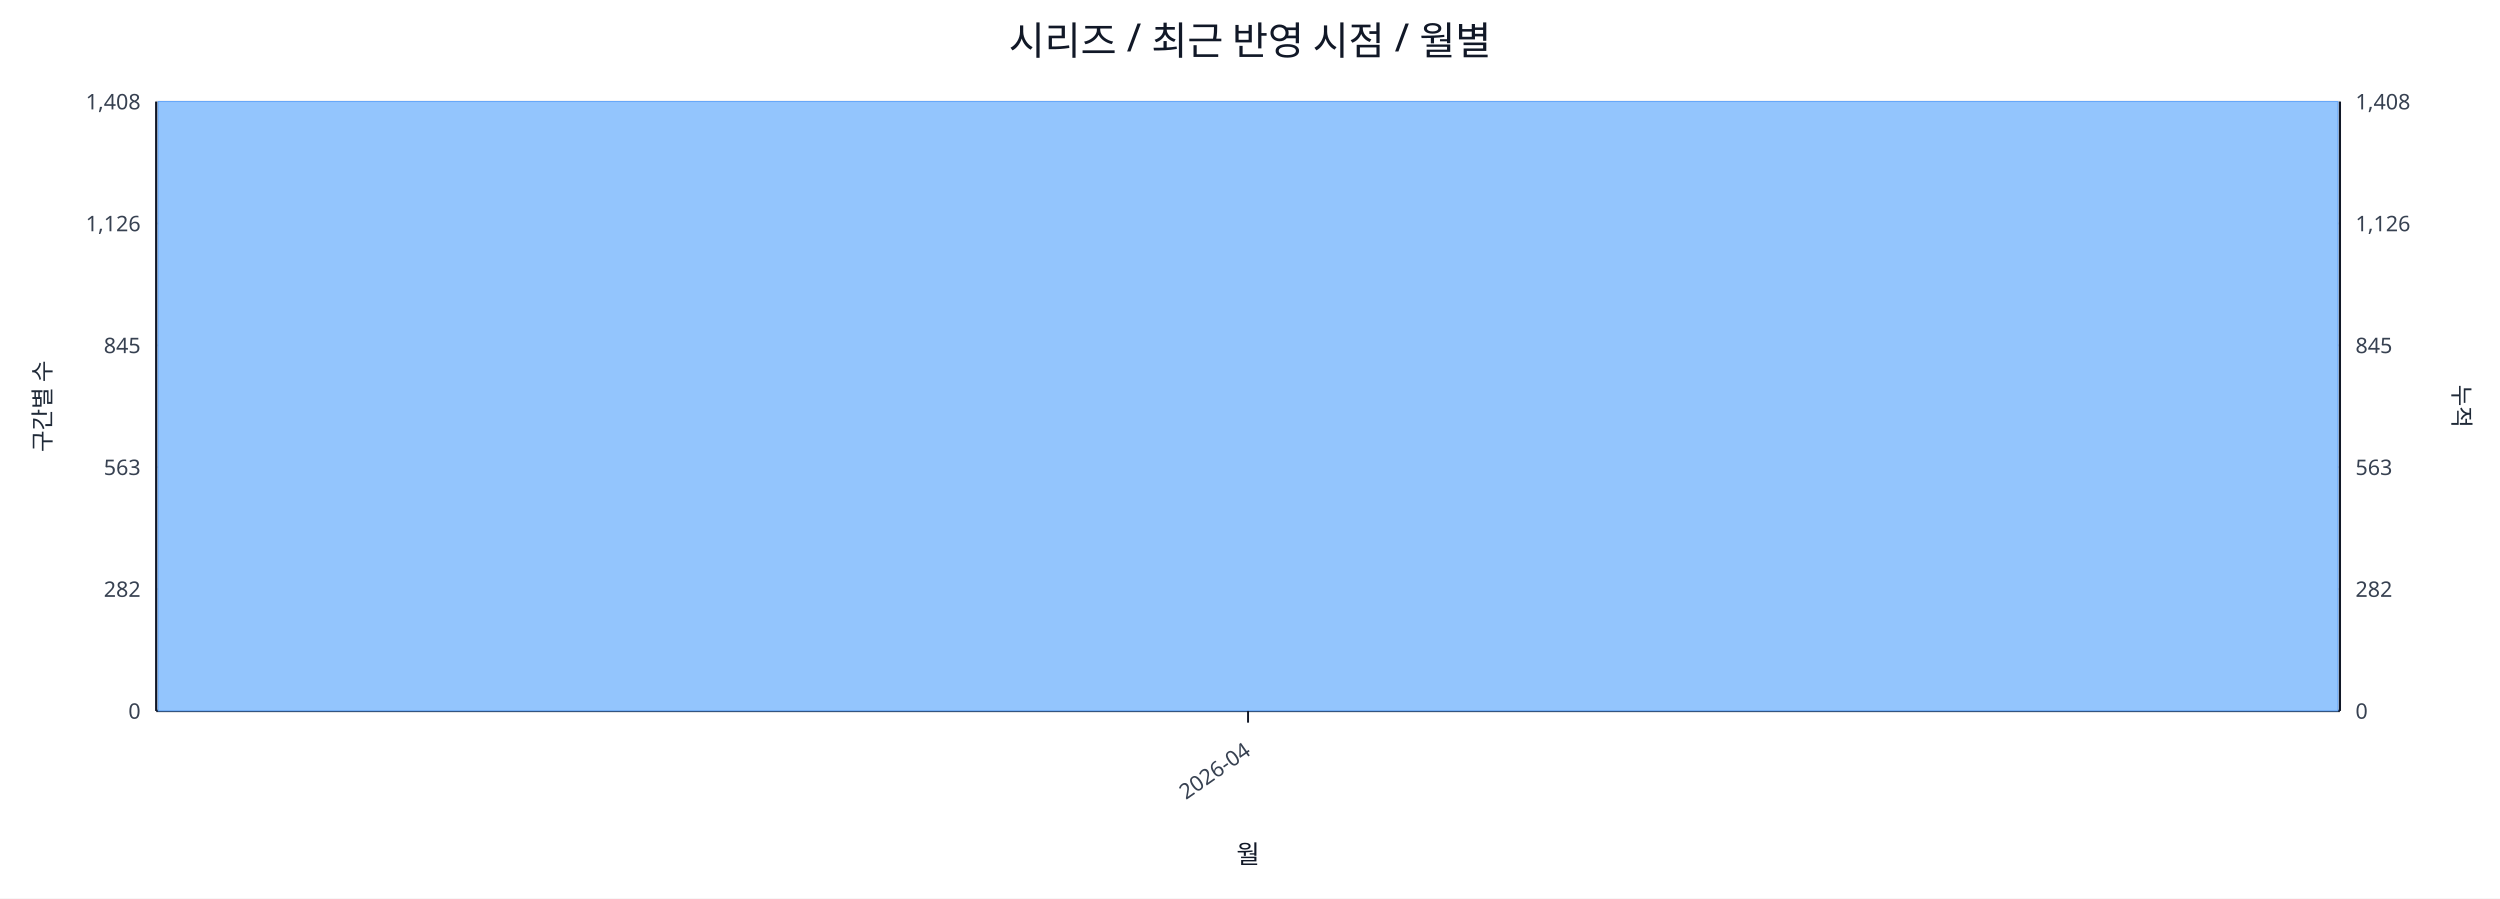
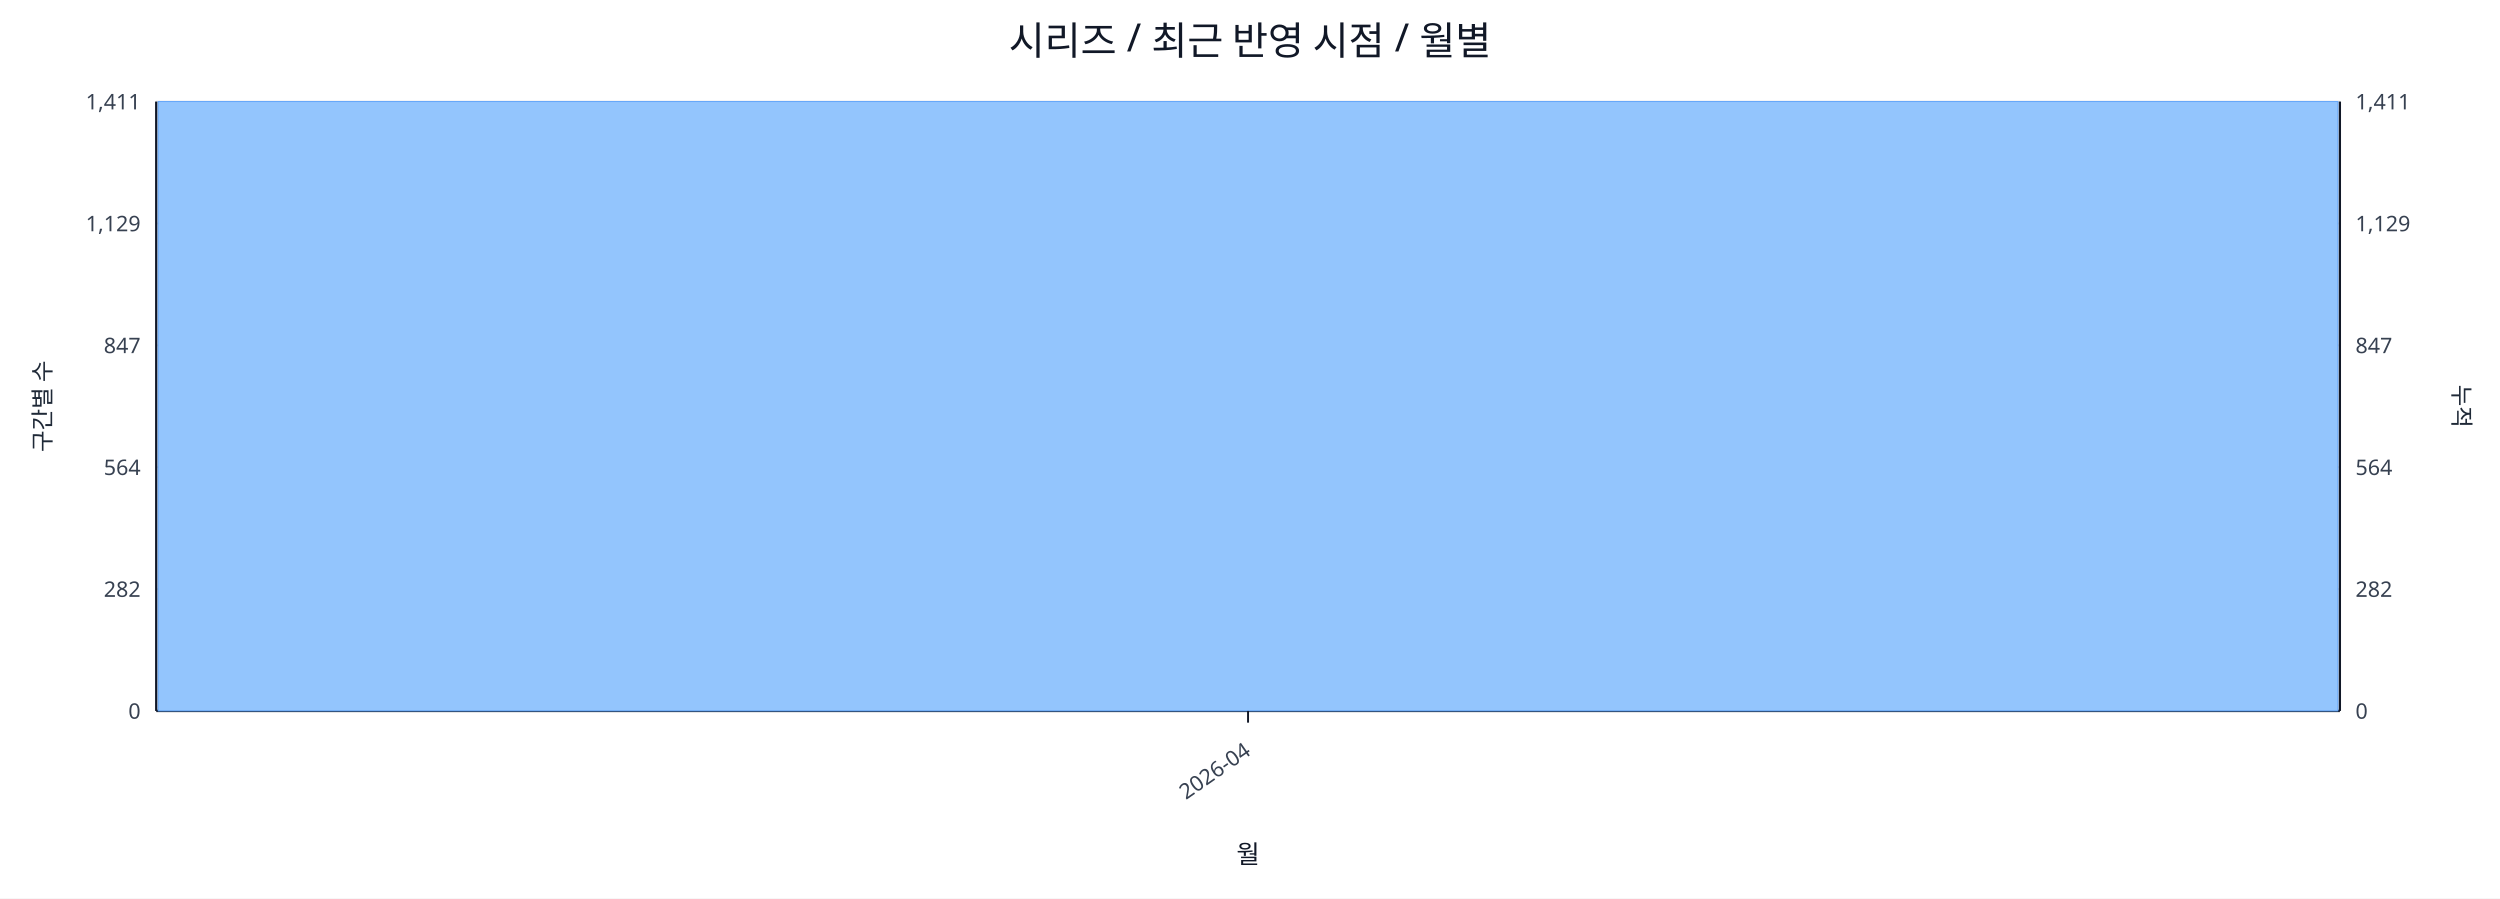
<svg xmlns="http://www.w3.org/2000/svg" width="1280" height="460" viewBox="0 0 1280 460">
  <rect x="0" y="0" width="100%" height="100%" fill="#ffffff" />
  <text x="640.0" y="28" font-size="20" text-anchor="middle" font-family="sans-serif" fill="#111827">시리즈 / 최근 반영 시점 / 월별</text>
  <line x1="80.0" y1="52.0" x2="1198.0" y2="52.0" stroke="#e5e7eb" stroke-width="1" />
-   <text x="72.0" y="56.0" font-size="11" text-anchor="end" font-family="sans-serif" fill="#374151">1,408</text>
-   <text x="1206.0" y="56.0" font-size="11" text-anchor="start" font-family="sans-serif" fill="#374151">1,408</text>
+   <text x="72.0" y="56.0" font-size="11" text-anchor="end" font-family="sans-serif" fill="#374151">1,411</text>
+   <text x="1206.0" y="56.0" font-size="11" text-anchor="start" font-family="sans-serif" fill="#374151">1,411</text>
  <line x1="80.0" y1="114.4" x2="1198.0" y2="114.4" stroke="#e5e7eb" stroke-width="1" />
-   <text x="72.0" y="118.4" font-size="11" text-anchor="end" font-family="sans-serif" fill="#374151">1,126</text>
-   <text x="1206.0" y="118.4" font-size="11" text-anchor="start" font-family="sans-serif" fill="#374151">1,126</text>
+   <text x="72.0" y="118.4" font-size="11" text-anchor="end" font-family="sans-serif" fill="#374151">1,129</text>
+   <text x="1206.0" y="118.4" font-size="11" text-anchor="start" font-family="sans-serif" fill="#374151">1,129</text>
  <line x1="80.0" y1="176.8" x2="1198.0" y2="176.8" stroke="#e5e7eb" stroke-width="1" />
-   <text x="72.0" y="180.8" font-size="11" text-anchor="end" font-family="sans-serif" fill="#374151">845</text>
-   <text x="1206.0" y="180.8" font-size="11" text-anchor="start" font-family="sans-serif" fill="#374151">845</text>
+   <text x="72.0" y="180.8" font-size="11" text-anchor="end" font-family="sans-serif" fill="#374151">847</text>
+   <text x="1206.0" y="180.8" font-size="11" text-anchor="start" font-family="sans-serif" fill="#374151">847</text>
  <line x1="80.0" y1="239.2" x2="1198.0" y2="239.2" stroke="#e5e7eb" stroke-width="1" />
-   <text x="72.0" y="243.2" font-size="11" text-anchor="end" font-family="sans-serif" fill="#374151">563</text>
-   <text x="1206.0" y="243.2" font-size="11" text-anchor="start" font-family="sans-serif" fill="#374151">563</text>
+   <text x="72.0" y="243.2" font-size="11" text-anchor="end" font-family="sans-serif" fill="#374151">564</text>
+   <text x="1206.0" y="243.2" font-size="11" text-anchor="start" font-family="sans-serif" fill="#374151">564</text>
  <line x1="80.0" y1="301.6" x2="1198.0" y2="301.6" stroke="#e5e7eb" stroke-width="1" />
  <text x="72.0" y="305.6" font-size="11" text-anchor="end" font-family="sans-serif" fill="#374151">282</text>
  <text x="1206.0" y="305.6" font-size="11" text-anchor="start" font-family="sans-serif" fill="#374151">282</text>
  <line x1="80.0" y1="364.0" x2="1198.0" y2="364.0" stroke="#e5e7eb" stroke-width="1" />
  <text x="72.0" y="368.0" font-size="11" text-anchor="end" font-family="sans-serif" fill="#374151">0</text>
  <text x="1206.0" y="368.0" font-size="11" text-anchor="start" font-family="sans-serif" fill="#374151">0</text>
  <line x1="80.0" y1="364.0" x2="1198.0" y2="364.0" stroke="#111827" stroke-width="1.2" />
  <line x1="80.0" y1="52.0" x2="80.0" y2="364.0" stroke="#111827" stroke-width="1.2" />
  <line x1="1198.0" y1="52.0" x2="1198.0" y2="364.0" stroke="#111827" stroke-width="1.2" />
  <rect x="81.0" y="52.0" width="1116.0" height="312.0" fill="#93c5fd" stroke="#60a5fa" stroke-width="0.5" />
  <polyline fill="none" stroke="#ef4444" stroke-width="2" points="639.0,52.0" />
  <line x1="639.0" y1="364.0" x2="639.0" y2="370.0" stroke="#111827" stroke-width="1" />
  <text x="641.0" y="386.0" font-size="11" text-anchor="end" transform="rotate(-35 641.0 386.0)" font-family="sans-serif" fill="#374151">2026-04</text>
  <text x="26" y="208.0" font-size="12" transform="rotate(-90 26 208.0)" text-anchor="middle" font-family="sans-serif" fill="#1f2937">구간별 수</text>
  <text x="1256.0" y="208.0" font-size="12" transform="rotate(90 1256.0 208.0)" text-anchor="middle" font-family="sans-serif" fill="#1f2937">누적</text>
  <text x="639.0" y="442.0" font-size="13" text-anchor="middle" font-family="sans-serif" fill="#111827">월</text>
</svg>
